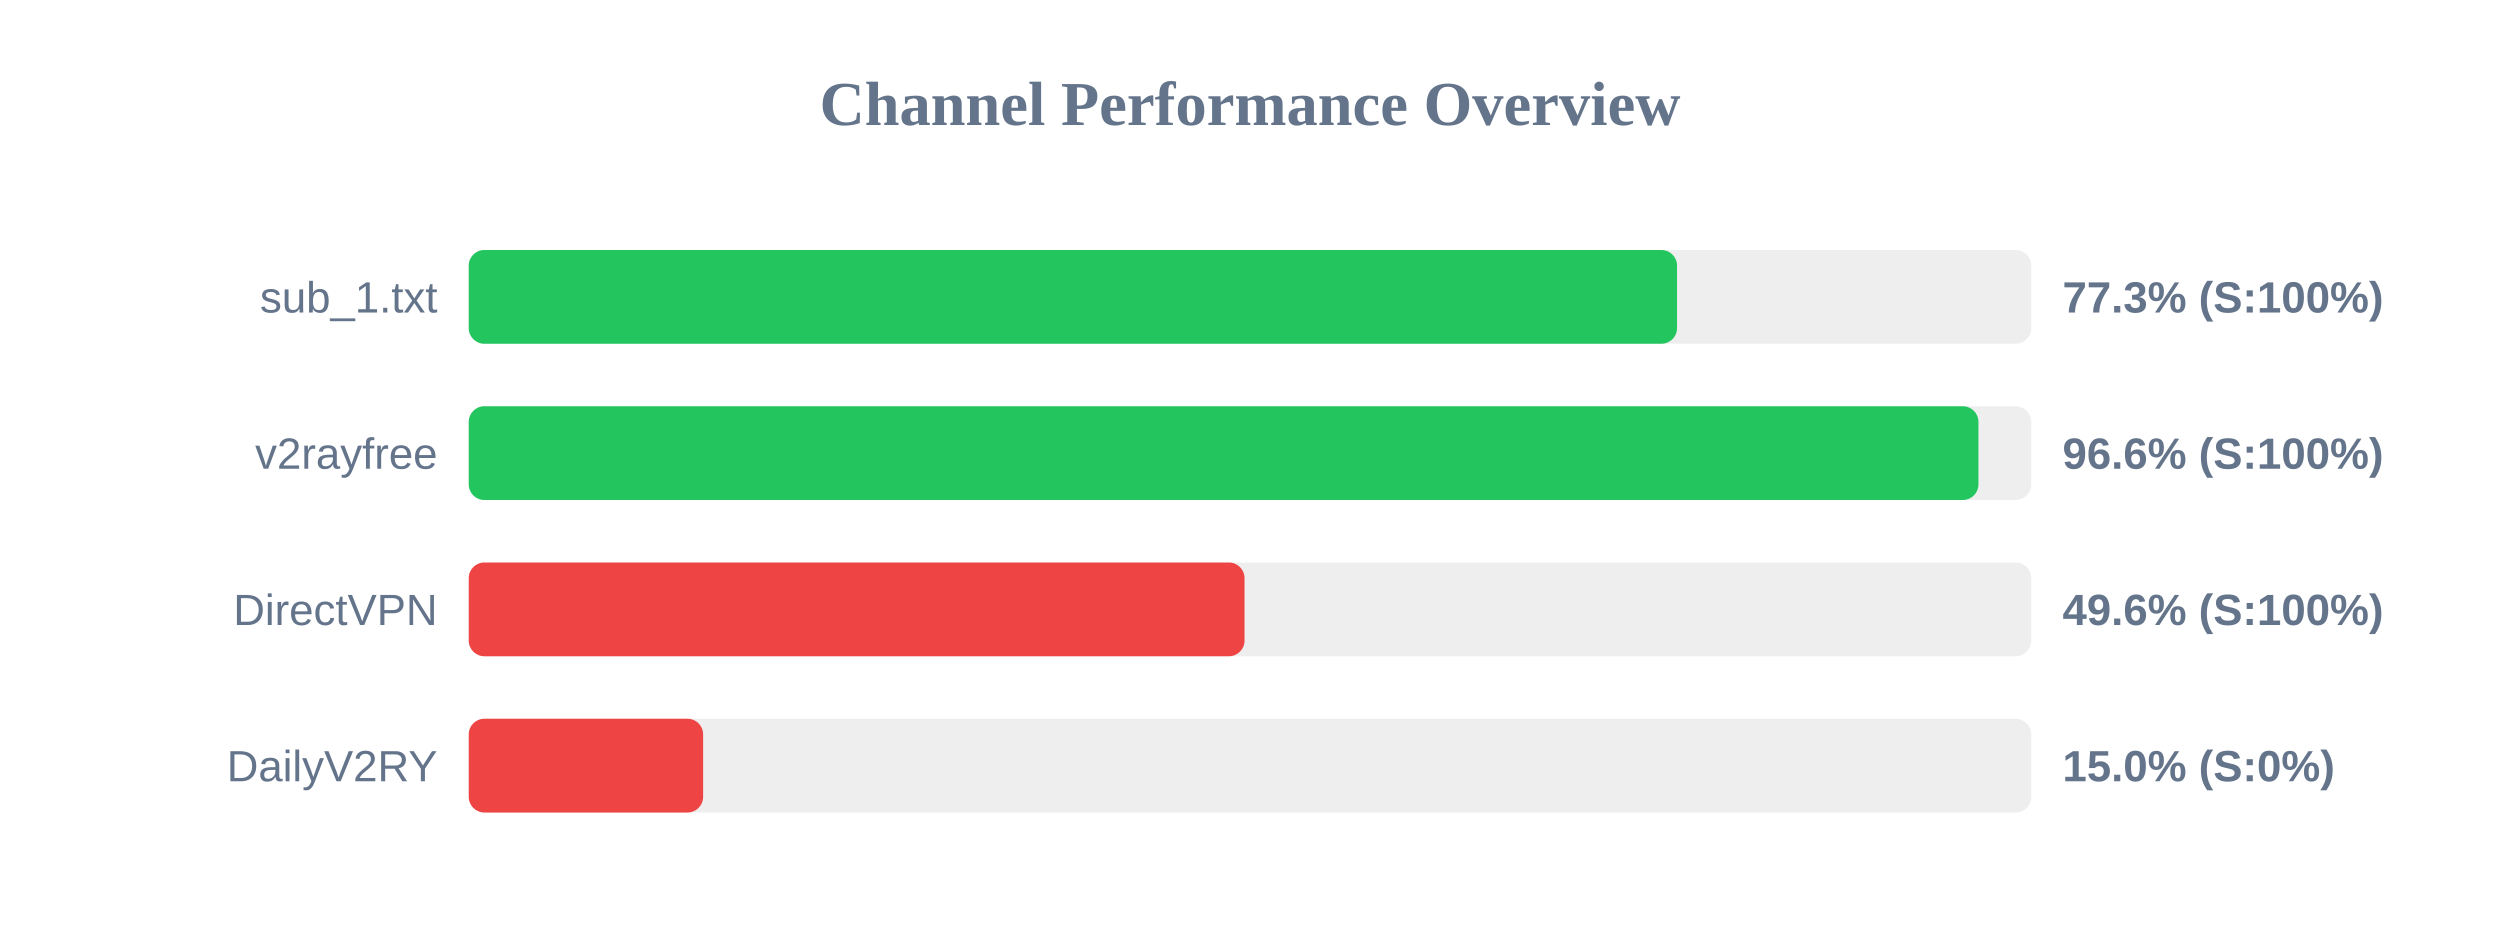
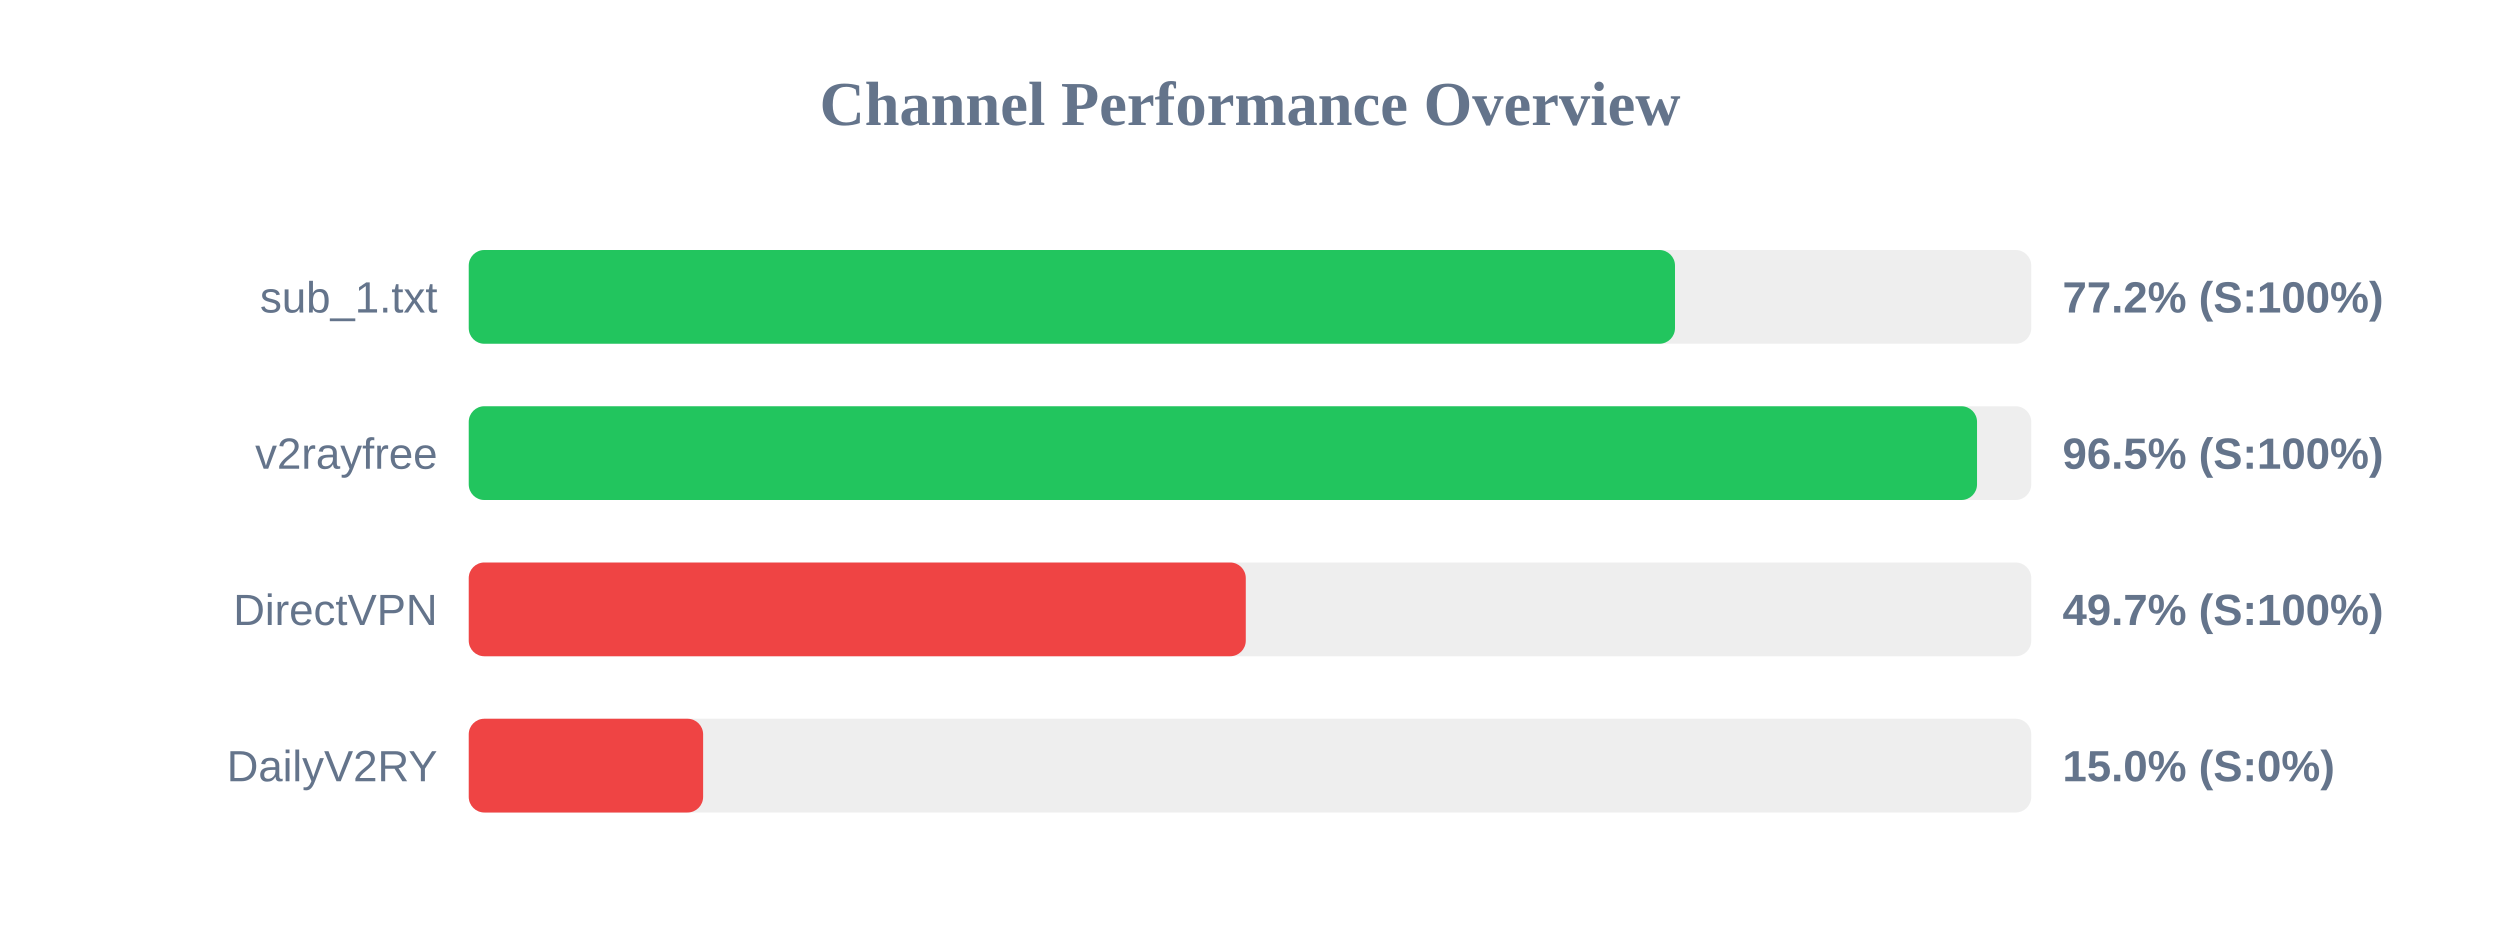
<svg xmlns="http://www.w3.org/2000/svg" width="800" height="300" version="1.1">
  <style>
        .row { font: 14px Arial; fill: #64748b; }
        .score { font: bold 14px Arial; fill: #64748b; }
    </style>
  <text x="400" y="40" text-anchor="middle" font-size="20px" font-weight="bold" fill="#64748b">Channel Performance Overview</text>
  <rect x="150" y="80" width="500" height="30" fill="#eee" rx="5" />
-   <rect x="150" y="80" width="386.65" height="30" fill="#22c55e" rx="5" />
+   <rect x="150" y="80" width="386.0" height="30" fill="#22c55e" rx="5" />
  <text x="140" y="100" text-anchor="end" class="row">sub_1.txt</text>
-   <text x="660" y="100" text-anchor="start" class="score">77.3% (S:100%)</text>
+   <text x="660" y="100" text-anchor="start" class="score">77.2% (S:100%)</text>
  <rect x="150" y="130" width="500" height="30" fill="#eee" rx="5" />
-   <rect x="150" y="130" width="483.1" height="30" fill="#22c55e" rx="5" />
+   <rect x="150" y="130" width="482.65" height="30" fill="#22c55e" rx="5" />
  <text x="140" y="150" text-anchor="end" class="row">v2rayfree</text>
-   <text x="660" y="150" text-anchor="start" class="score">96.6% (S:100%)</text>
+   <text x="660" y="150" text-anchor="start" class="score">96.5% (S:100%)</text>
  <rect x="150" y="180" width="500" height="30" fill="#eee" rx="5" />
-   <rect x="150" y="180" width="248.25" height="30" fill="#ef4444" rx="5" />
+   <rect x="150" y="180" width="248.65" height="30" fill="#ef4444" rx="5" />
  <text x="140" y="200" text-anchor="end" class="row">DirectVPN</text>
-   <text x="660" y="200" text-anchor="start" class="score">49.6% (S:100%)</text>
+   <text x="660" y="200" text-anchor="start" class="score">49.7% (S:100%)</text>
  <rect x="150" y="230" width="500" height="30" fill="#eee" rx="5" />
  <rect x="150" y="230" width="75.0" height="30" fill="#ef4444" rx="5" />
  <text x="140" y="250" text-anchor="end" class="row">DailyV2RY</text>
  <text x="660" y="250" text-anchor="start" class="score">15.0% (S:0%)</text>
</svg>
